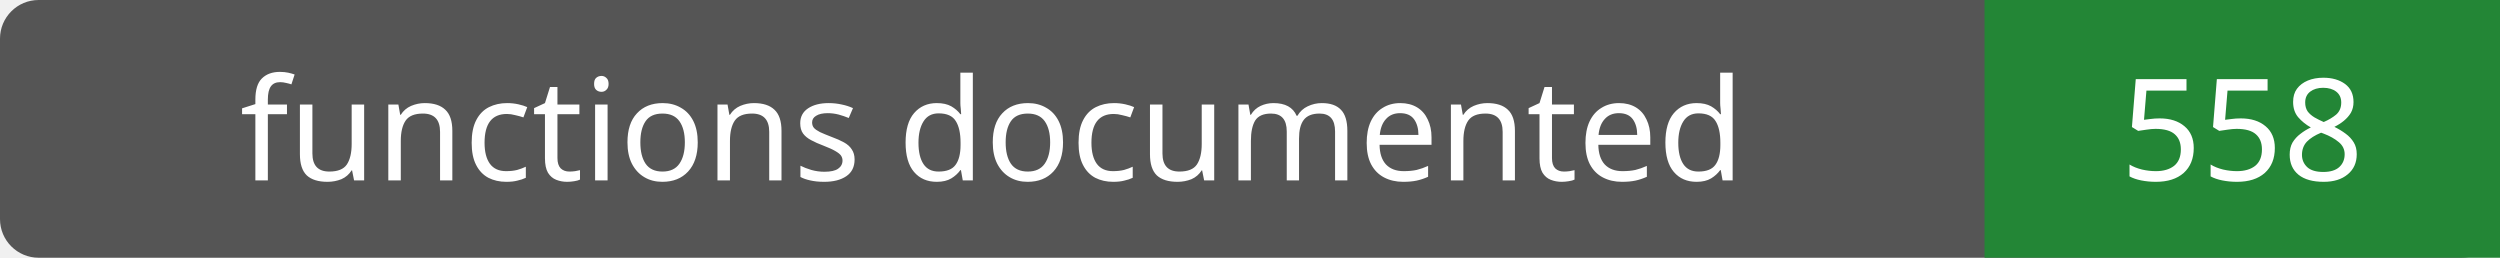
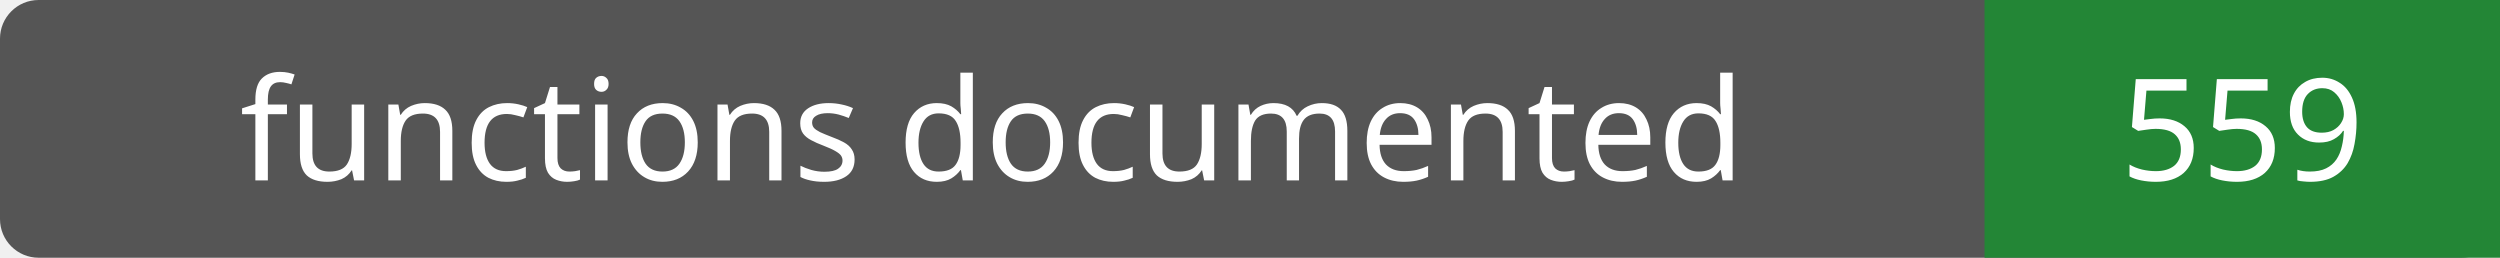
- <svg xmlns="http://www.w3.org/2000/svg" width="194" height="20" role="img" aria-label="functions documented: 558">
+ <svg xmlns="http://www.w3.org/2000/svg" width="194" height="20" role="img" aria-label="functions documented: 559">
  <rect width="194" height="20" rx="3" fill="#555" />
  <path fill="#238636" d="M154 0h40v20H154z" />
  <g fill="#fff" text-anchor="middle" font-family="Verdana,sans-serif" font-size="11">
    <text x="77.0" y="14">functions documented</text>
-     <text x="174.0" y="14">558</text>
+     <text x="174.0" y="14">559</text>
  </g>
</svg>
